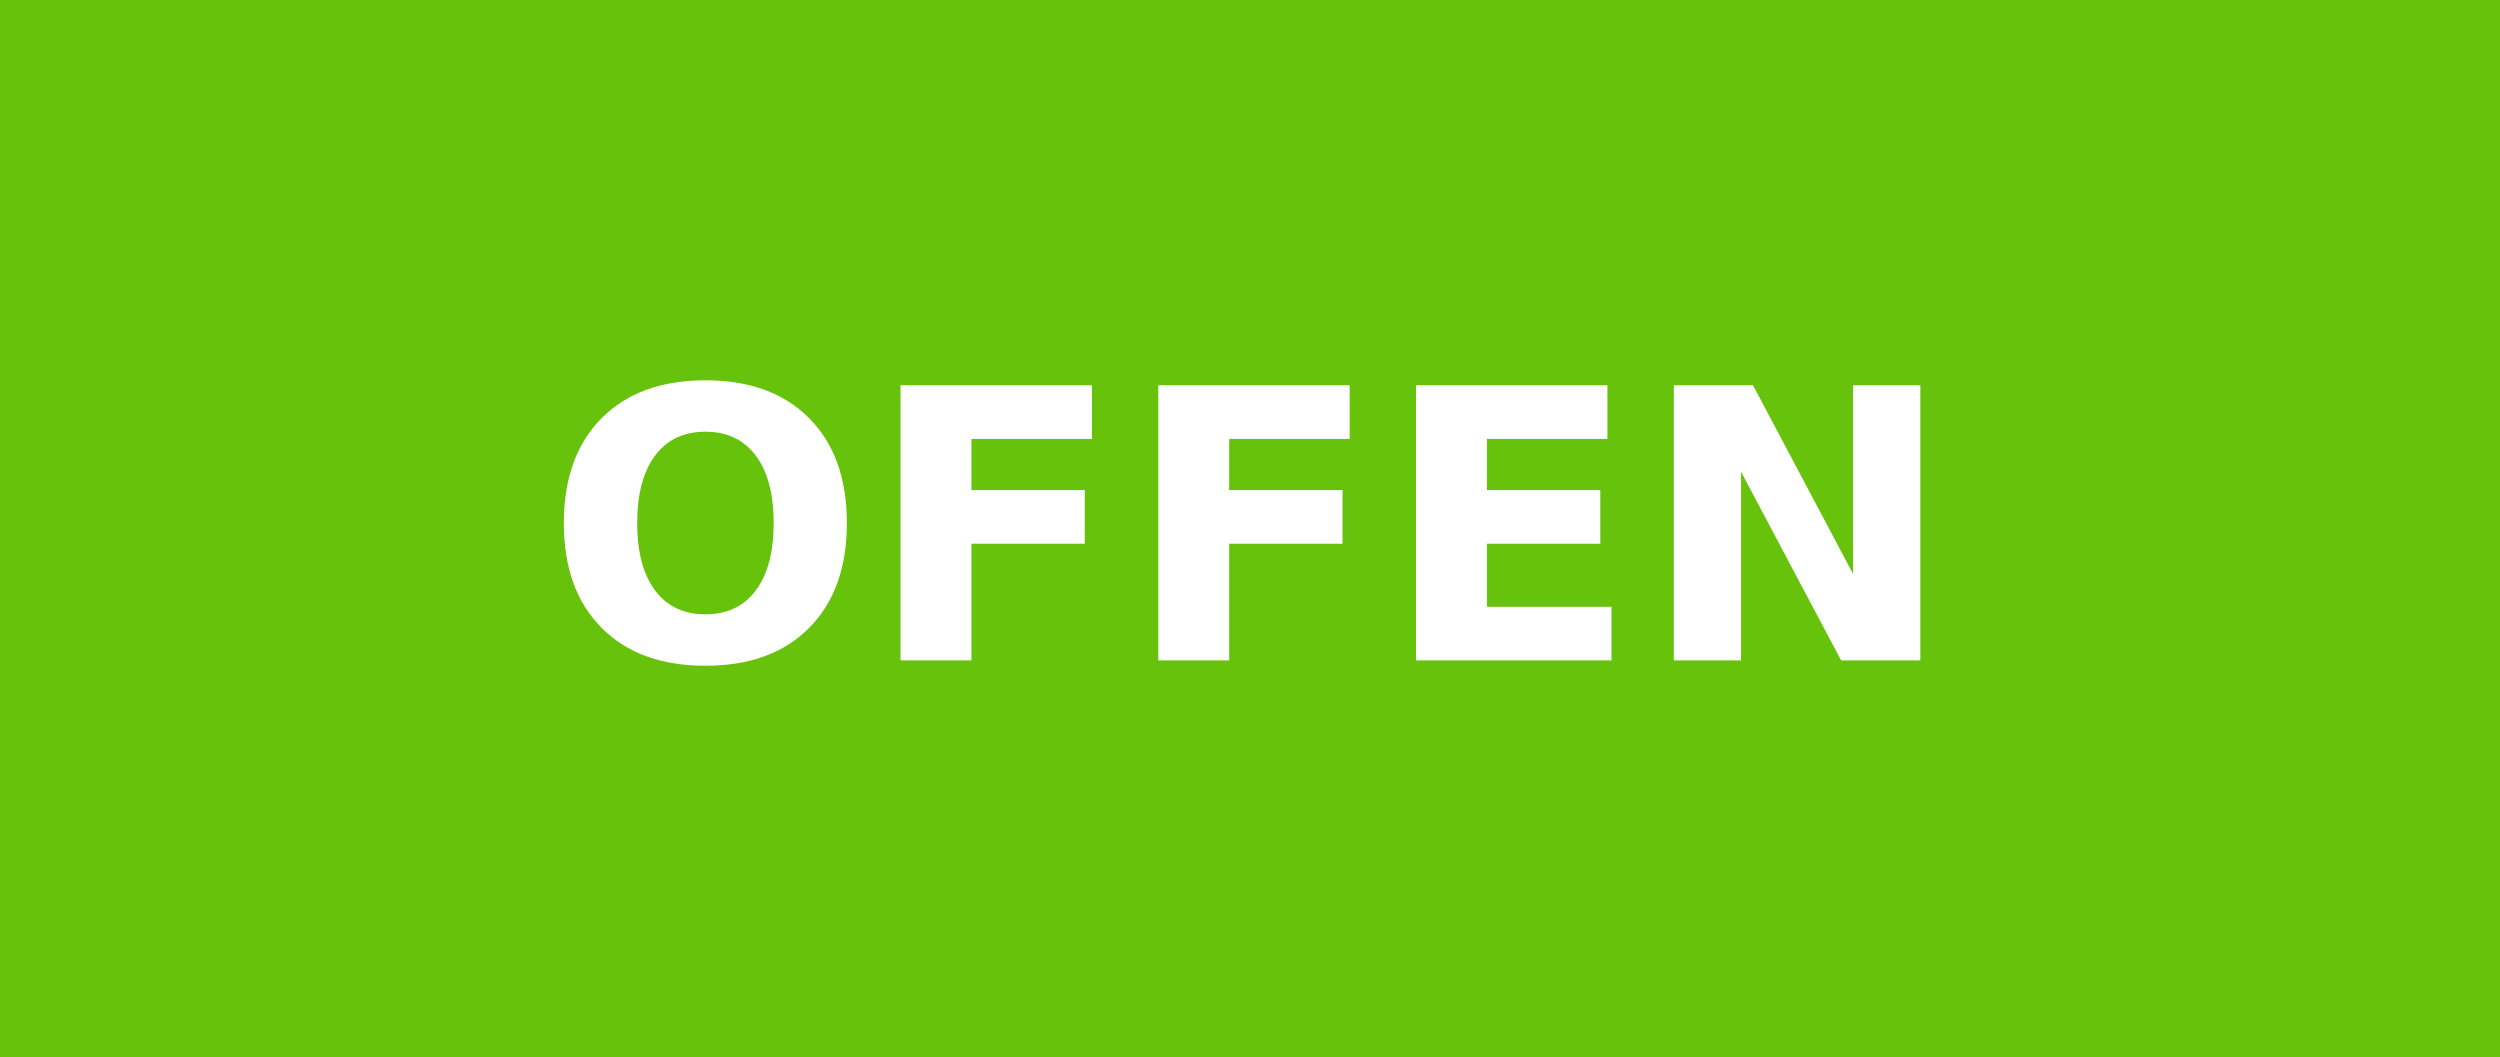
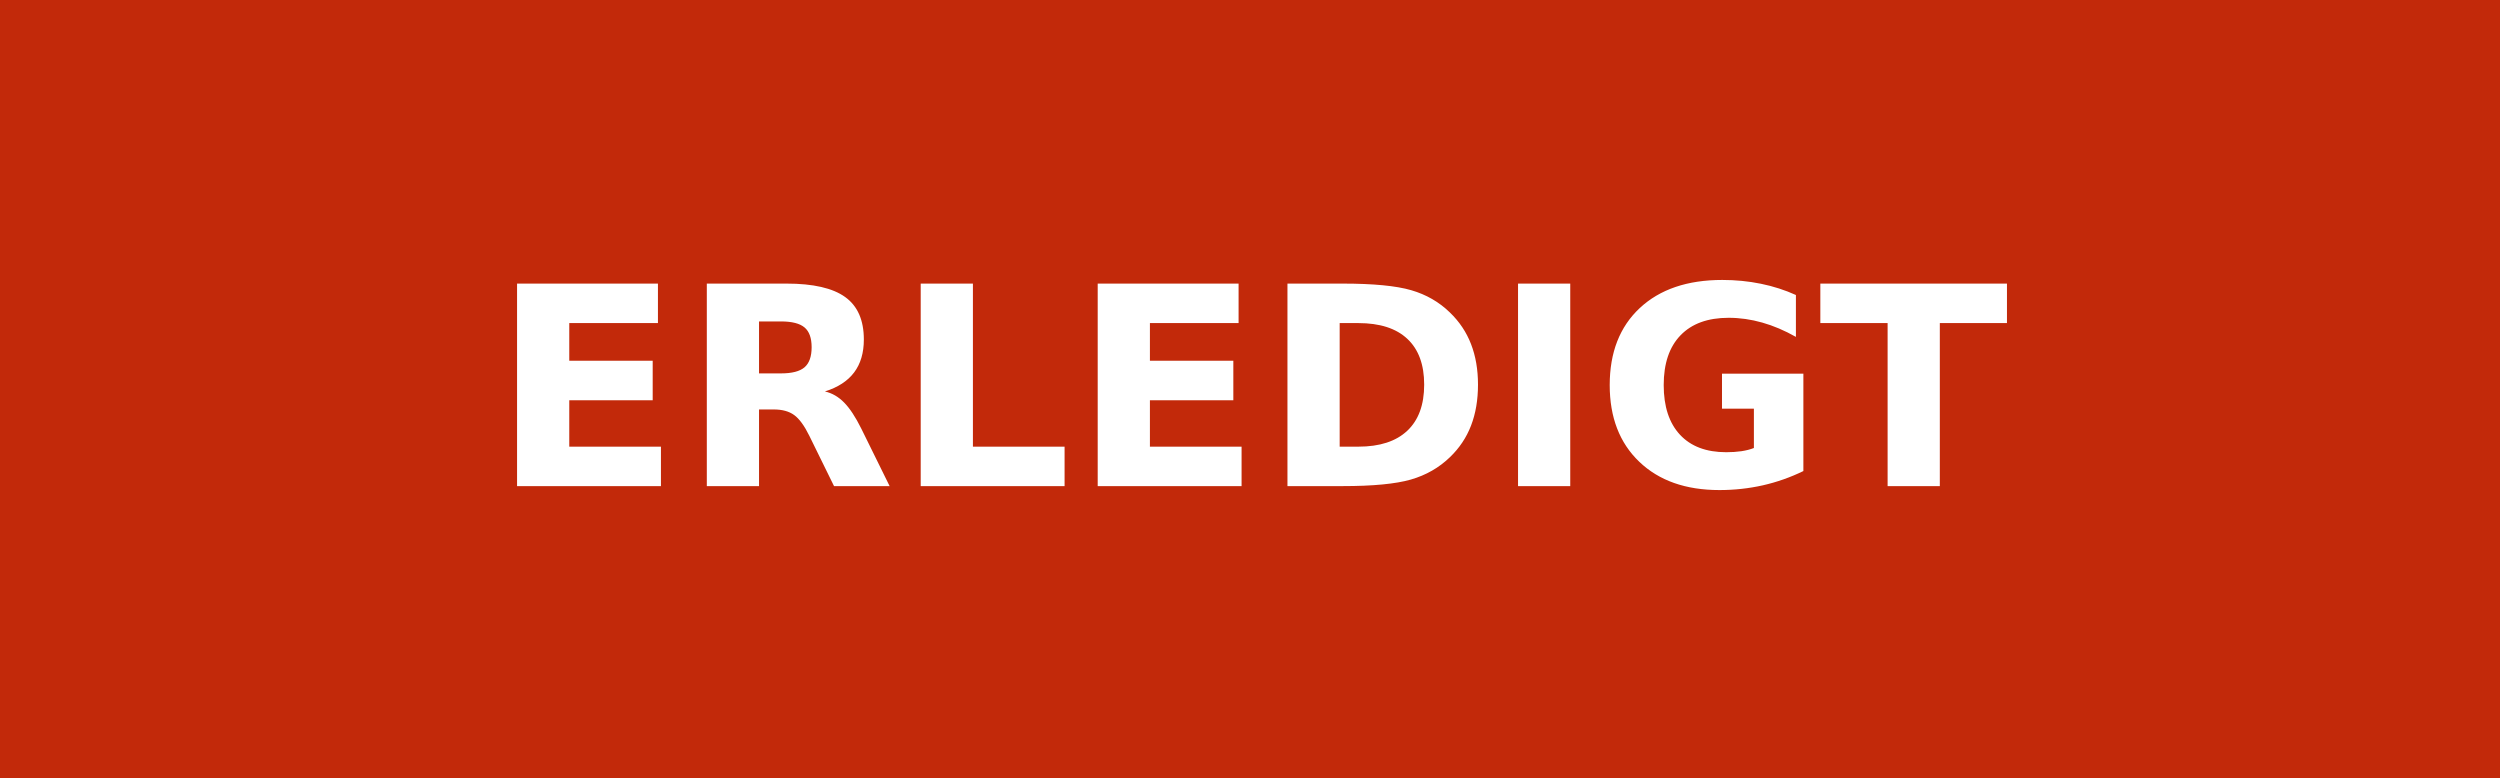
- <svg xmlns="http://www.w3.org/2000/svg" width="66.25" height="28" role="img" aria-label="OFFEN">
+ <svg xmlns="http://www.w3.org/2000/svg" width="90" height="28" role="img" aria-label="ERLEDIGT">
  <g shape-rendering="crispEdges">
-     <rect width="66.25" height="28" fill="#66c20a" />
+     <rect width="90" height="28" fill="#c2290a" />
  </g>
  <g fill="#fff" text-anchor="middle" font-family="Verdana,Geneva,DejaVu Sans,sans-serif" text-rendering="geometricPrecision" font-size="100">
-     <text transform="scale(.1)" x="331.25" y="175" textLength="422.5" fill="#fff" font-weight="bold">OFFEN</text>
+     <text transform="scale(.1)" x="450" y="175" textLength="660" fill="#fff" font-weight="bold">ERLEDIGT</text>
  </g>
</svg>
